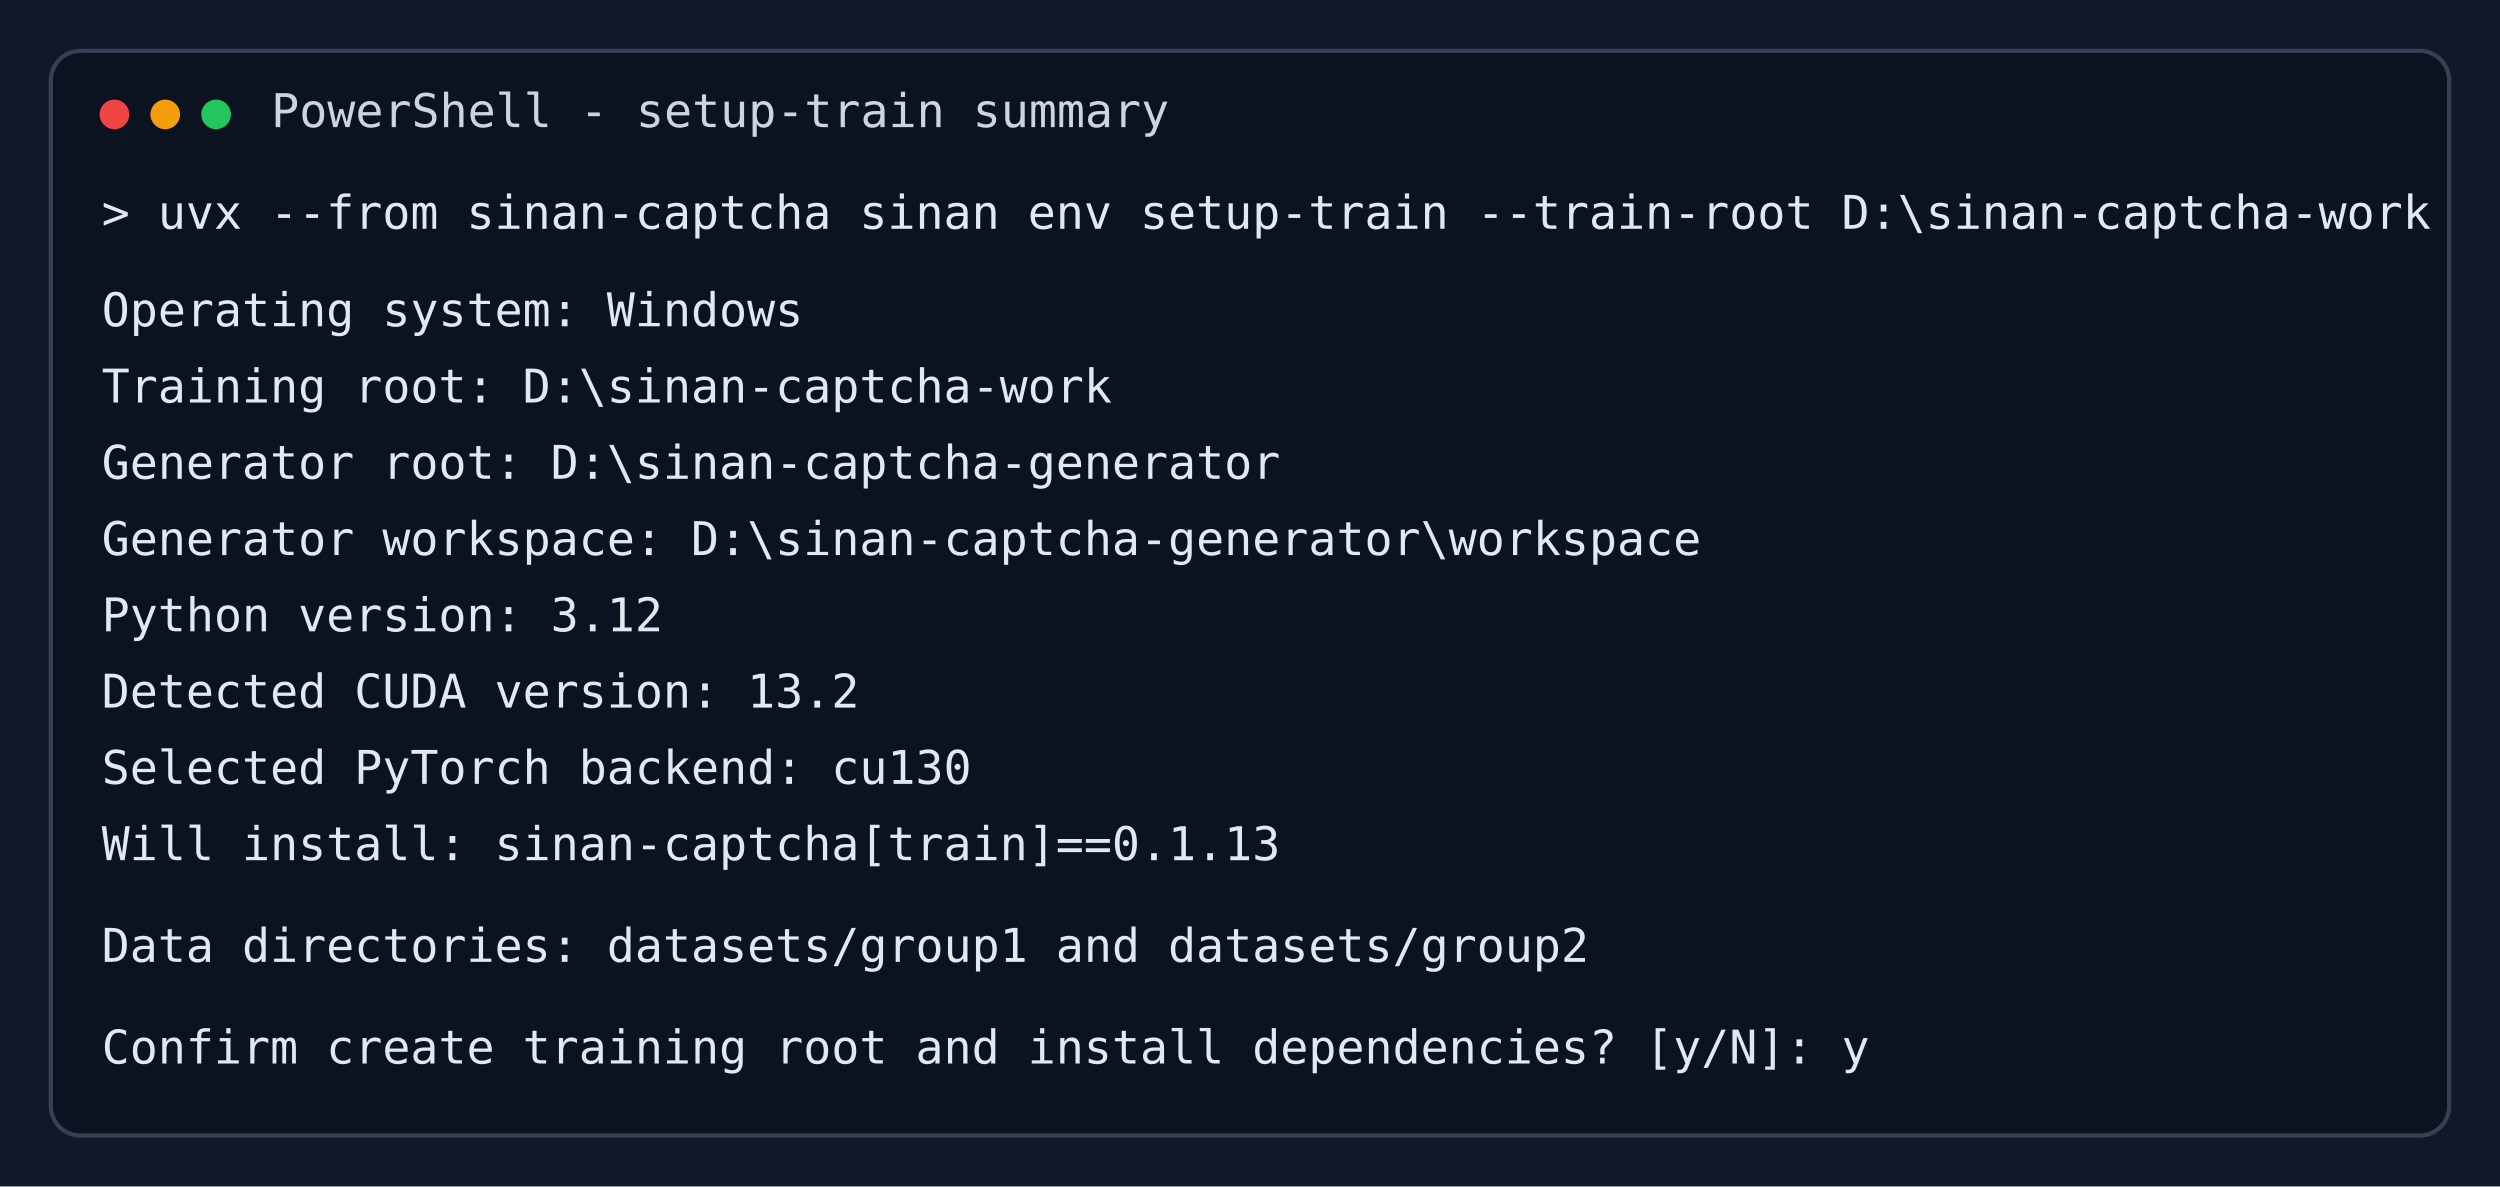
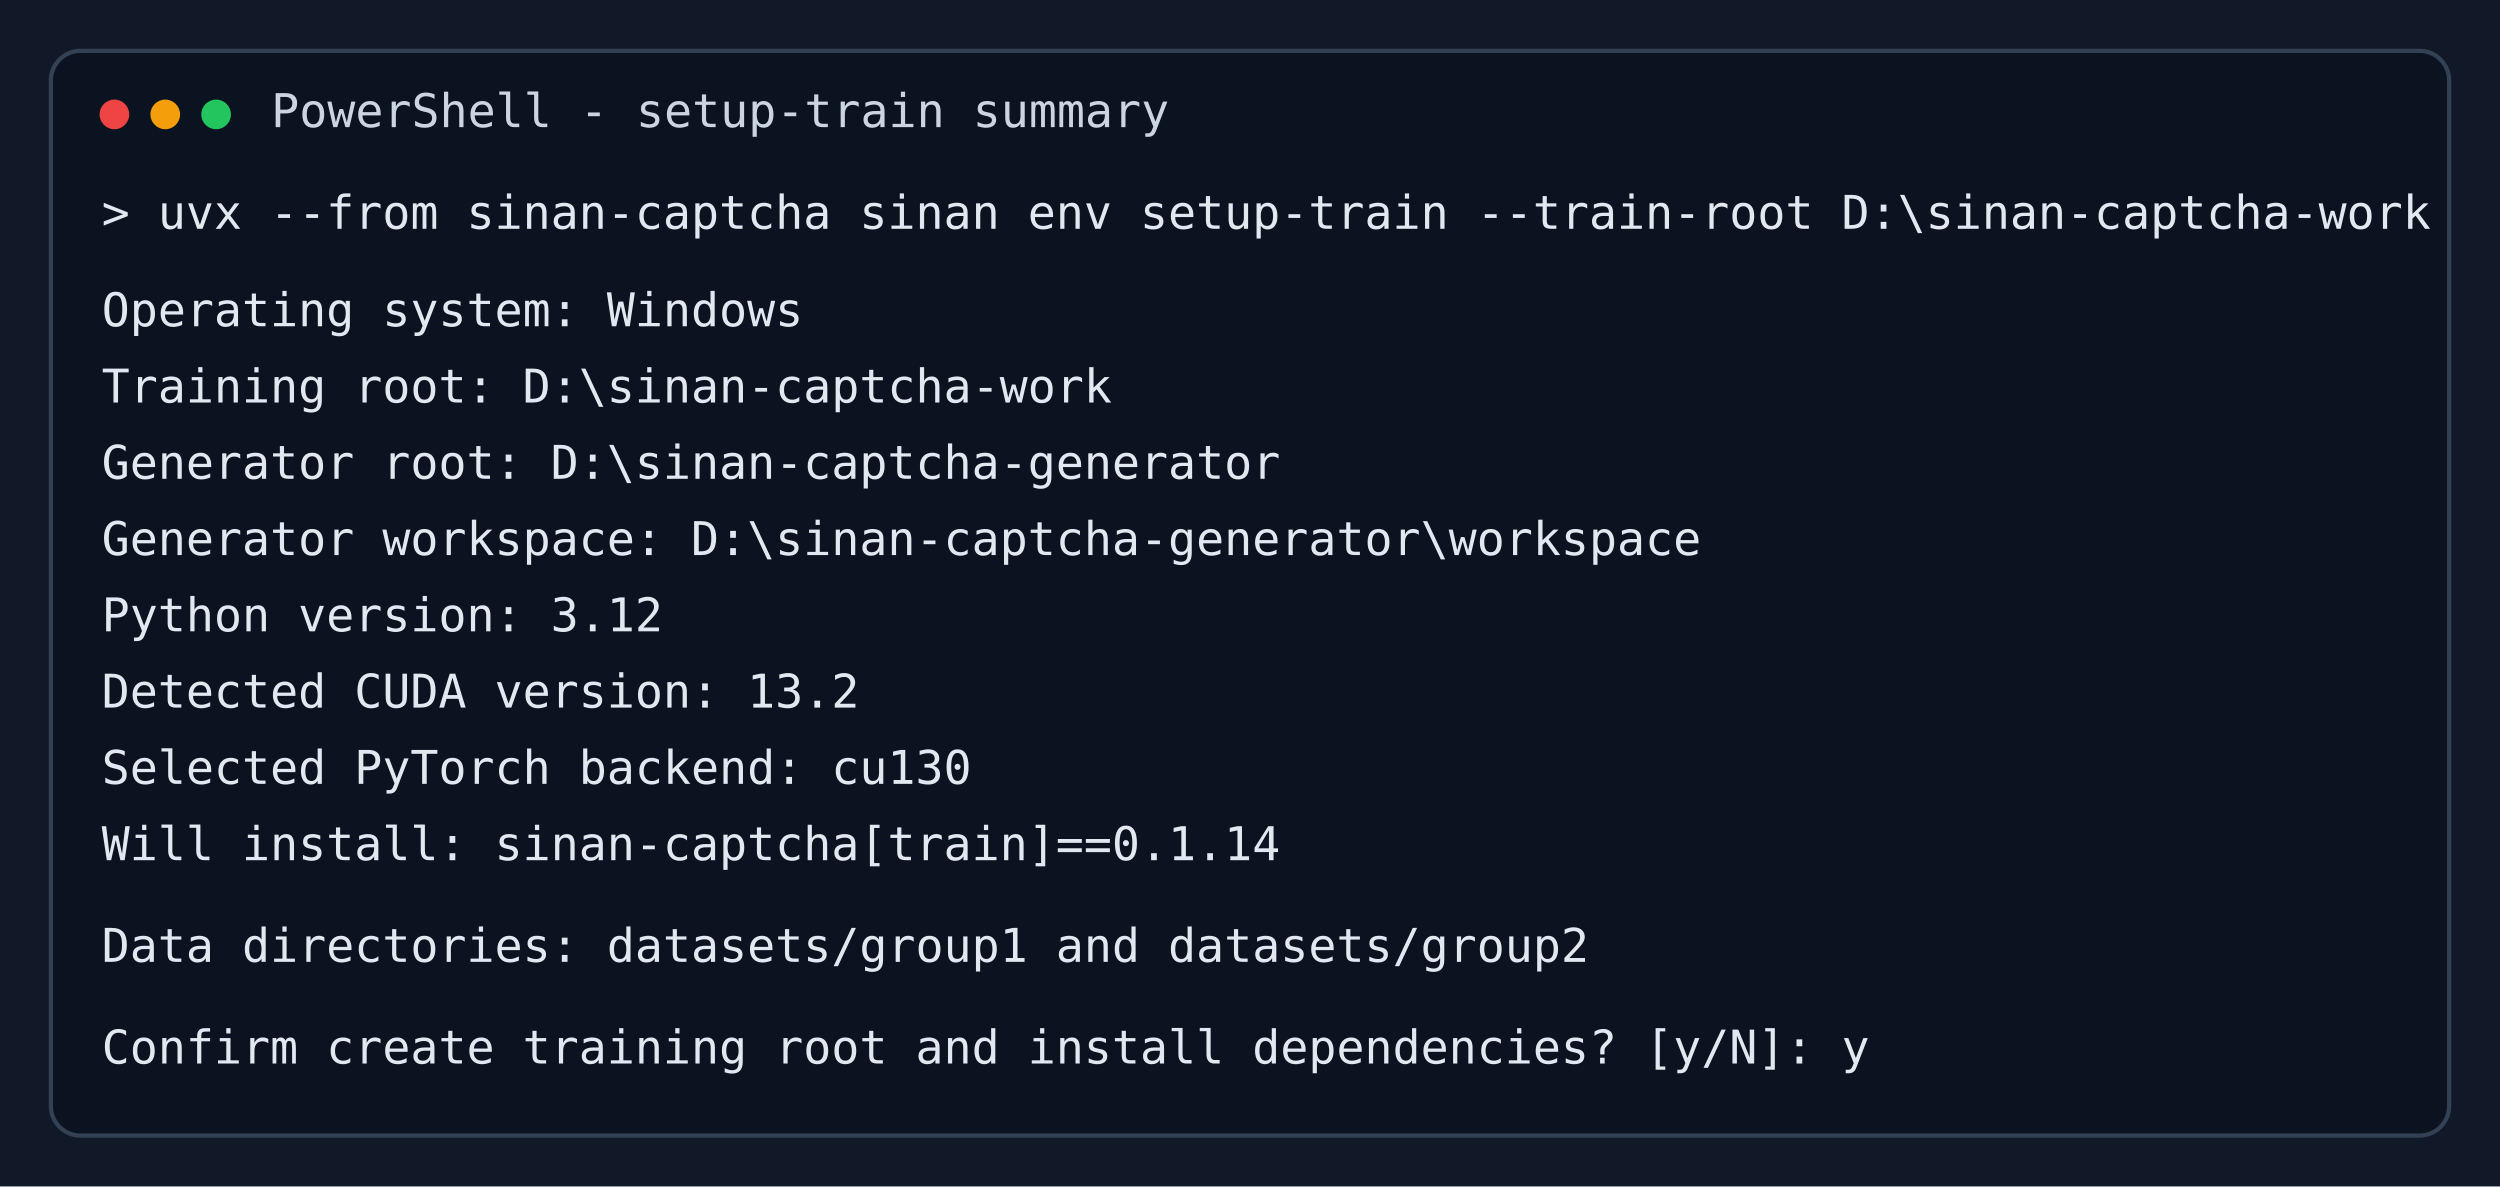
<svg xmlns="http://www.w3.org/2000/svg" width="1180" height="560" viewBox="0 0 1180 560" role="img" aria-labelledby="title desc">
  <rect width="1180" height="560" fill="#111827" />
  <rect x="24" y="24" width="1132" height="512" rx="14" fill="#0b1220" stroke="#334155" stroke-width="2" />
  <circle cx="54" cy="54" r="7" fill="#ef4444" />
  <circle cx="78" cy="54" r="7" fill="#f59e0b" />
  <circle cx="102" cy="54" r="7" fill="#22c55e" />
  <text x="128" y="60" fill="#cbd5e1" font-family="Menlo, Consolas, monospace" font-size="22">PowerShell - setup-train summary</text>
  <g fill="#e2e8f0" font-family="Menlo, Consolas, monospace" font-size="22">
    <text x="48" y="108">&gt; uvx --from sinan-captcha sinan env setup-train --train-root D:\sinan-captcha-work</text>
    <text x="48" y="154">Operating system: Windows</text>
    <text x="48" y="190">Training root: D:\sinan-captcha-work</text>
    <text x="48" y="226">Generator root: D:\sinan-captcha-generator</text>
    <text x="48" y="262">Generator workspace: D:\sinan-captcha-generator\workspace</text>
    <text x="48" y="298">Python version: 3.12</text>
    <text x="48" y="334">Detected CUDA version: 13.2</text>
    <text x="48" y="370">Selected PyTorch backend: cu130</text>
-     <text x="48" y="406">Will install: sinan-captcha[train]==0.1.13</text>
+     <text x="48" y="406">Will install: sinan-captcha[train]==0.1.14</text>
    <text x="48" y="454">Data directories: datasets/group1 and datasets/group2</text>
    <text x="48" y="502">Confirm create training root and install dependencies? [y/N]: y</text>
  </g>
</svg>
